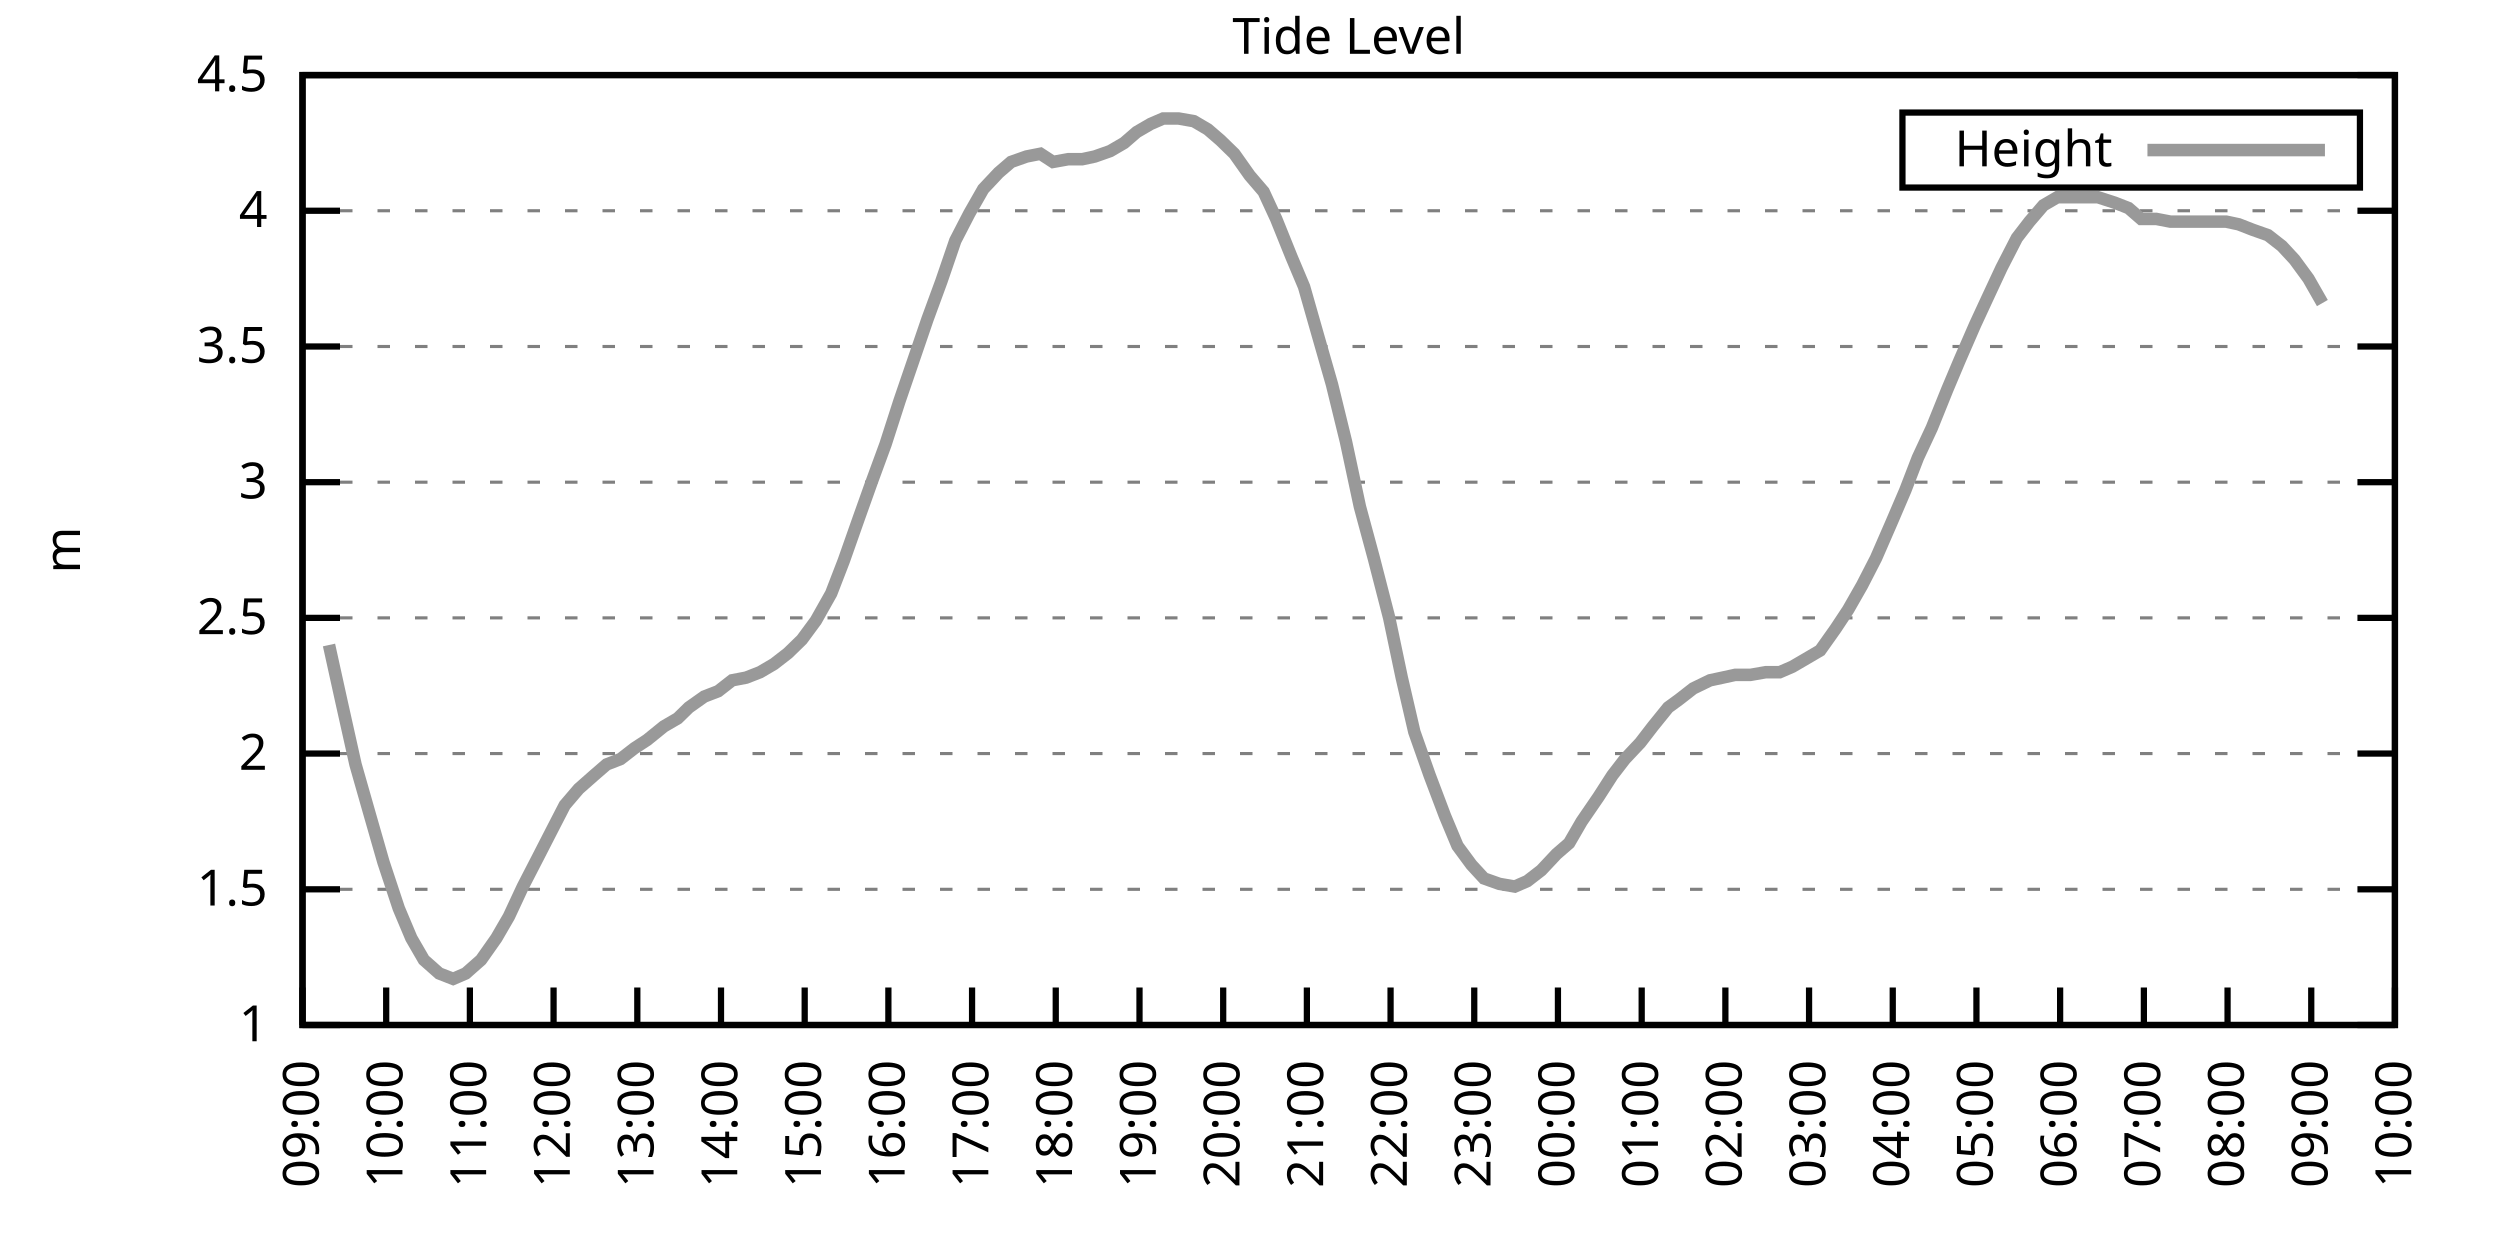
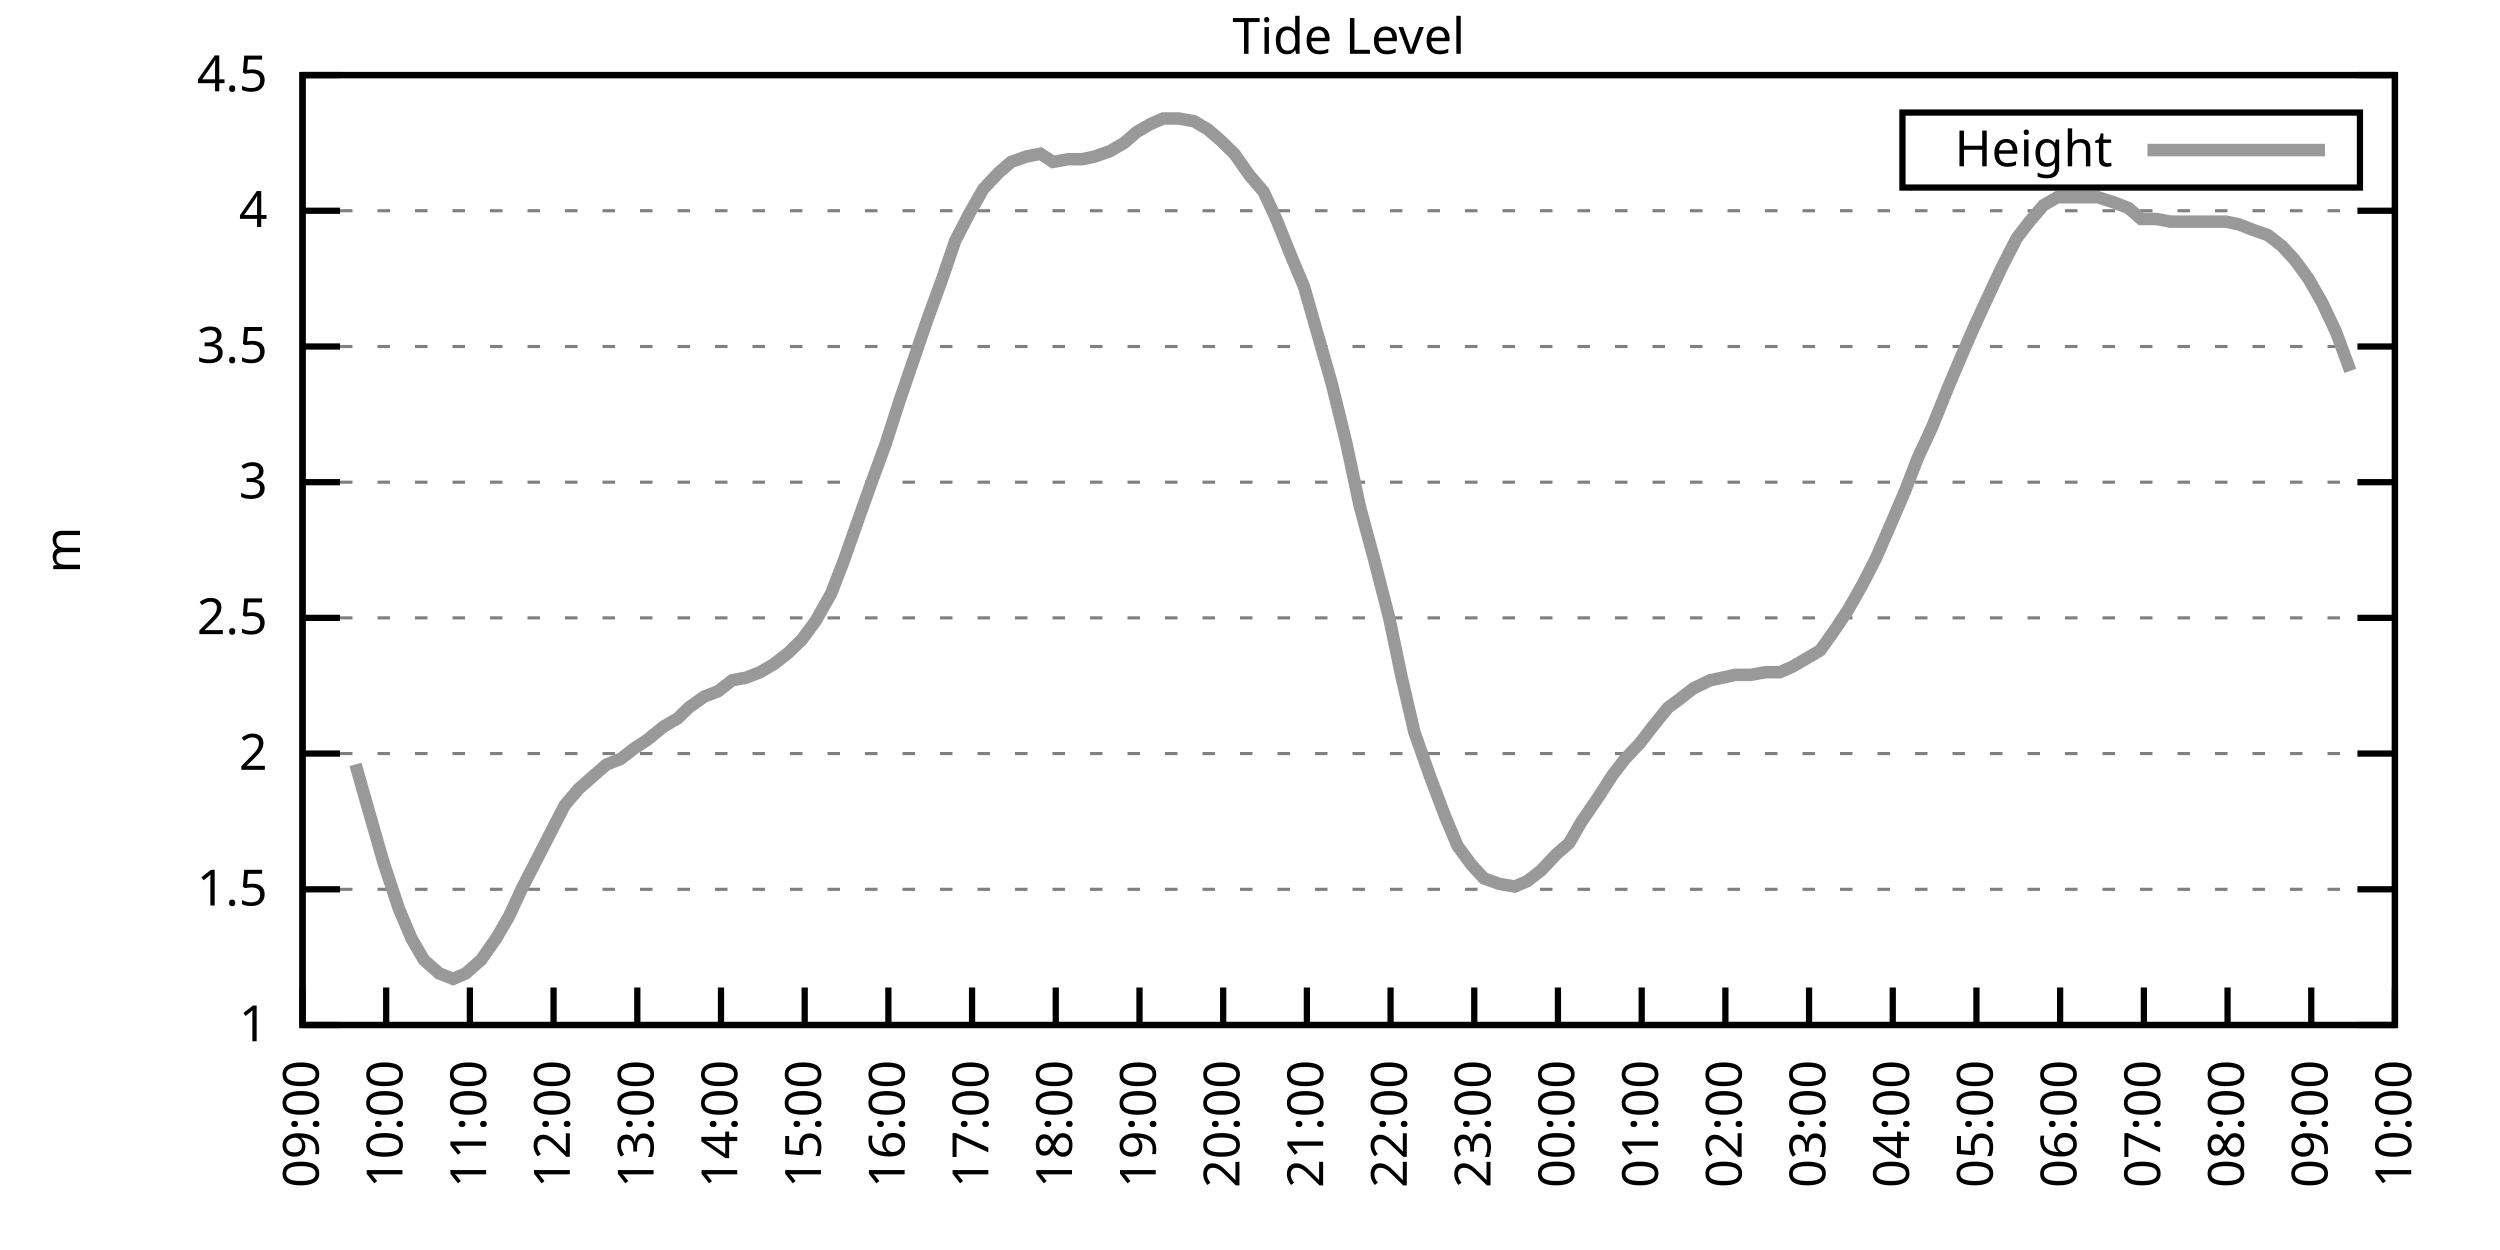
<svg xmlns="http://www.w3.org/2000/svg" xmlns:xlink="http://www.w3.org/1999/xlink" width="400" height="200" viewBox="0 0 400 200">
  <g id="gnuplot_canvas">
    <rect x="0" y="0" width="400" height="200" fill="none" />
    <defs>
      <circle id="gpDot" r="0.5" stroke-width="0.5" stroke="currentColor" />
      <path id="gpPt0" stroke-width="0.333" stroke="currentColor" d="M-1,0 h2 M0,-1 v2" />
      <path id="gpPt1" stroke-width="0.333" stroke="currentColor" d="M-1,-1 L1,1 M1,-1 L-1,1" />
      <path id="gpPt2" stroke-width="0.333" stroke="currentColor" d="M-1,0 L1,0 M0,-1 L0,1 M-1,-1 L1,1 M-1,1 L1,-1" />
      <rect id="gpPt3" stroke-width="0.333" stroke="currentColor" x="-1" y="-1" width="2" height="2" />
      <rect id="gpPt4" stroke-width="0.333" stroke="currentColor" fill="currentColor" x="-1" y="-1" width="2" height="2" />
      <circle id="gpPt5" stroke-width="0.333" stroke="currentColor" cx="0" cy="0" r="1" />
      <use xlink:href="#gpPt5" id="gpPt6" fill="currentColor" stroke="none" />
      <path id="gpPt7" stroke-width="0.333" stroke="currentColor" d="M0,-1.33 L-1.33,0.67 L1.33,0.67 z" />
      <use xlink:href="#gpPt7" id="gpPt8" fill="currentColor" stroke="none" />
      <use xlink:href="#gpPt7" id="gpPt9" stroke="currentColor" transform="rotate(180)" />
      <use xlink:href="#gpPt9" id="gpPt10" fill="currentColor" stroke="none" />
      <use xlink:href="#gpPt3" id="gpPt11" stroke="currentColor" transform="rotate(45)" />
      <use xlink:href="#gpPt11" id="gpPt12" fill="currentColor" stroke="none" />
      <path id="gpPt13" stroke-width="0.333" stroke="currentColor" d="M0,1.330 L1.265,0.411 L0.782,-1.067 L-0.782,-1.076 L-1.265,0.411 z" />
      <use xlink:href="#gpPt13" id="gpPt14" fill="currentColor" stroke="none" />
      <filter id="textbox" filterUnits="objectBoundingBox" x="0" y="0" height="1" width="1">
        <feFlood flood-color="white" flood-opacity="1" result="bgnd" />
        <feComposite in="SourceGraphic" in2="bgnd" operator="atop" />
      </filter>
      <filter id="greybox" filterUnits="objectBoundingBox" x="0" y="0" height="1" width="1">
        <feFlood flood-color="lightgrey" flood-opacity="1" result="grey" />
        <feComposite in="SourceGraphic" in2="grey" operator="atop" />
      </filter>
    </defs>
    <g fill="none" color="white" stroke="currentColor" stroke-width="1.00" stroke-linecap="butt" stroke-linejoin="miter">
</g>
    <g fill="none" color="black" stroke="currentColor" stroke-width="1.00" stroke-linecap="butt" stroke-linejoin="miter">
      <g stroke="none" shape-rendering="crispEdges">
        <polygon fill="rgb(255, 255, 255)" points="48.40,164.00 383.18,164.00 383.18,12.02 48.40,12.02 " />
      </g>
    </g>
    <g fill="none" color="black" stroke="currentColor" stroke-width="1.00" stroke-linecap="butt" stroke-linejoin="miter">
</g>
    <g fill="none" color="black" stroke="black" stroke-width="0.50" stroke-linecap="butt" stroke-linejoin="miter">
</g>
    <g fill="none" color="gray" stroke="currentColor" stroke-width="0.50" stroke-linecap="butt" stroke-linejoin="miter">
      <path stroke="gray" stroke-dasharray="2,4" class="gridline" d="M48.40,164.00 L383.19,164.00  " />
    </g>
    <g fill="none" color="gray" stroke="gray" stroke-width="1.00" stroke-linecap="butt" stroke-linejoin="miter">
</g>
    <g fill="none" color="black" stroke="currentColor" stroke-width="1.00" stroke-linecap="butt" stroke-linejoin="miter">
      <path stroke="black" d="M48.40,164.00 L54.40,164.00 M383.19,164.00 L377.19,164.00  " />
      <g transform="translate(42.80,166.60)" stroke="none" fill="black" font-family="Sans" font-size="8.00" text-anchor="end">
        <text>
          <tspan font-family="Sans"> 1</tspan>
        </text>
      </g>
    </g>
    <g fill="none" color="black" stroke="currentColor" stroke-width="1.00" stroke-linecap="butt" stroke-linejoin="miter">
</g>
    <g fill="none" color="black" stroke="black" stroke-width="0.50" stroke-linecap="butt" stroke-linejoin="miter">
</g>
    <g fill="none" color="gray" stroke="currentColor" stroke-width="0.50" stroke-linecap="butt" stroke-linejoin="miter">
      <path stroke="gray" stroke-dasharray="2,4" class="gridline" d="M48.40,142.29 L383.19,142.29  " />
    </g>
    <g fill="none" color="gray" stroke="gray" stroke-width="1.00" stroke-linecap="butt" stroke-linejoin="miter">
</g>
    <g fill="none" color="black" stroke="currentColor" stroke-width="1.00" stroke-linecap="butt" stroke-linejoin="miter">
      <path stroke="black" d="M48.40,142.29 L54.40,142.29 M383.19,142.29 L377.19,142.29  " />
      <g transform="translate(42.80,144.89)" stroke="none" fill="black" font-family="Sans" font-size="8.00" text-anchor="end">
        <text>
          <tspan font-family="Sans"> 1.5</tspan>
        </text>
      </g>
    </g>
    <g fill="none" color="black" stroke="currentColor" stroke-width="1.00" stroke-linecap="butt" stroke-linejoin="miter">
</g>
    <g fill="none" color="black" stroke="black" stroke-width="0.50" stroke-linecap="butt" stroke-linejoin="miter">
</g>
    <g fill="none" color="gray" stroke="currentColor" stroke-width="0.50" stroke-linecap="butt" stroke-linejoin="miter">
      <path stroke="gray" stroke-dasharray="2,4" class="gridline" d="M48.40,120.57 L383.19,120.57  " />
    </g>
    <g fill="none" color="gray" stroke="gray" stroke-width="1.00" stroke-linecap="butt" stroke-linejoin="miter">
</g>
    <g fill="none" color="black" stroke="currentColor" stroke-width="1.00" stroke-linecap="butt" stroke-linejoin="miter">
      <path stroke="black" d="M48.40,120.57 L54.40,120.57 M383.19,120.57 L377.19,120.57  " />
      <g transform="translate(42.80,123.17)" stroke="none" fill="black" font-family="Sans" font-size="8.00" text-anchor="end">
        <text>
          <tspan font-family="Sans"> 2</tspan>
        </text>
      </g>
    </g>
    <g fill="none" color="black" stroke="currentColor" stroke-width="1.00" stroke-linecap="butt" stroke-linejoin="miter">
</g>
    <g fill="none" color="black" stroke="black" stroke-width="0.50" stroke-linecap="butt" stroke-linejoin="miter">
</g>
    <g fill="none" color="gray" stroke="currentColor" stroke-width="0.50" stroke-linecap="butt" stroke-linejoin="miter">
      <path stroke="gray" stroke-dasharray="2,4" class="gridline" d="M48.40,98.86 L383.19,98.86  " />
    </g>
    <g fill="none" color="gray" stroke="gray" stroke-width="1.00" stroke-linecap="butt" stroke-linejoin="miter">
</g>
    <g fill="none" color="black" stroke="currentColor" stroke-width="1.00" stroke-linecap="butt" stroke-linejoin="miter">
      <path stroke="black" d="M48.40,98.86 L54.40,98.86 M383.19,98.86 L377.19,98.86  " />
      <g transform="translate(42.80,101.46)" stroke="none" fill="black" font-family="Sans" font-size="8.00" text-anchor="end">
        <text>
          <tspan font-family="Sans"> 2.5</tspan>
        </text>
      </g>
    </g>
    <g fill="none" color="black" stroke="currentColor" stroke-width="1.00" stroke-linecap="butt" stroke-linejoin="miter">
</g>
    <g fill="none" color="black" stroke="black" stroke-width="0.50" stroke-linecap="butt" stroke-linejoin="miter">
</g>
    <g fill="none" color="gray" stroke="currentColor" stroke-width="0.50" stroke-linecap="butt" stroke-linejoin="miter">
      <path stroke="gray" stroke-dasharray="2,4" class="gridline" d="M48.40,77.15 L383.19,77.15  " />
    </g>
    <g fill="none" color="gray" stroke="gray" stroke-width="1.00" stroke-linecap="butt" stroke-linejoin="miter">
</g>
    <g fill="none" color="black" stroke="currentColor" stroke-width="1.00" stroke-linecap="butt" stroke-linejoin="miter">
      <path stroke="black" d="M48.40,77.15 L54.40,77.15 M383.19,77.15 L377.19,77.15  " />
      <g transform="translate(42.80,79.75)" stroke="none" fill="black" font-family="Sans" font-size="8.00" text-anchor="end">
        <text>
          <tspan font-family="Sans"> 3</tspan>
        </text>
      </g>
    </g>
    <g fill="none" color="black" stroke="currentColor" stroke-width="1.00" stroke-linecap="butt" stroke-linejoin="miter">
</g>
    <g fill="none" color="black" stroke="black" stroke-width="0.50" stroke-linecap="butt" stroke-linejoin="miter">
</g>
    <g fill="none" color="gray" stroke="currentColor" stroke-width="0.50" stroke-linecap="butt" stroke-linejoin="miter">
      <path stroke="gray" stroke-dasharray="2,4" class="gridline" d="M48.40,55.44 L383.19,55.44  " />
    </g>
    <g fill="none" color="gray" stroke="gray" stroke-width="1.00" stroke-linecap="butt" stroke-linejoin="miter">
</g>
    <g fill="none" color="black" stroke="currentColor" stroke-width="1.00" stroke-linecap="butt" stroke-linejoin="miter">
      <path stroke="black" d="M48.40,55.44 L54.40,55.44 M383.19,55.44 L377.19,55.44  " />
      <g transform="translate(42.80,58.04)" stroke="none" fill="black" font-family="Sans" font-size="8.00" text-anchor="end">
        <text>
          <tspan font-family="Sans"> 3.5</tspan>
        </text>
      </g>
    </g>
    <g fill="none" color="black" stroke="currentColor" stroke-width="1.00" stroke-linecap="butt" stroke-linejoin="miter">
</g>
    <g fill="none" color="black" stroke="black" stroke-width="0.50" stroke-linecap="butt" stroke-linejoin="miter">
</g>
    <g fill="none" color="gray" stroke="currentColor" stroke-width="0.50" stroke-linecap="butt" stroke-linejoin="miter">
      <path stroke="gray" stroke-dasharray="2,4" class="gridline" d="M48.40,33.72 L383.19,33.72  " />
    </g>
    <g fill="none" color="gray" stroke="gray" stroke-width="1.00" stroke-linecap="butt" stroke-linejoin="miter">
</g>
    <g fill="none" color="black" stroke="currentColor" stroke-width="1.00" stroke-linecap="butt" stroke-linejoin="miter">
      <path stroke="black" d="M48.40,33.72 L54.40,33.72 M383.19,33.72 L377.19,33.72  " />
      <g transform="translate(42.80,36.32)" stroke="none" fill="black" font-family="Sans" font-size="8.00" text-anchor="end">
        <text>
          <tspan font-family="Sans"> 4</tspan>
        </text>
      </g>
    </g>
    <g fill="none" color="black" stroke="currentColor" stroke-width="1.00" stroke-linecap="butt" stroke-linejoin="miter">
</g>
    <g fill="none" color="black" stroke="black" stroke-width="0.50" stroke-linecap="butt" stroke-linejoin="miter">
</g>
    <g fill="none" color="gray" stroke="currentColor" stroke-width="0.50" stroke-linecap="butt" stroke-linejoin="miter">
      <path stroke="gray" stroke-dasharray="2,4" class="gridline" d="M48.40,12.01 L383.19,12.01  " />
    </g>
    <g fill="none" color="gray" stroke="gray" stroke-width="1.00" stroke-linecap="butt" stroke-linejoin="miter">
</g>
    <g fill="none" color="black" stroke="currentColor" stroke-width="1.00" stroke-linecap="butt" stroke-linejoin="miter">
      <path stroke="black" d="M48.40,12.01 L54.40,12.01 M383.19,12.01 L377.19,12.01  " />
      <g transform="translate(42.80,14.61)" stroke="none" fill="black" font-family="Sans" font-size="8.00" text-anchor="end">
        <text>
          <tspan font-family="Sans"> 4.5</tspan>
        </text>
      </g>
    </g>
    <g fill="none" color="black" stroke="currentColor" stroke-width="1.00" stroke-linecap="butt" stroke-linejoin="miter">
      <path stroke="black" d="M48.40,164.00 L48.40,158.00  " />
      <g transform="translate(51.00,169.60) rotate(270.00)" stroke="none" fill="black" font-family="Sans" font-size="8.00" text-anchor="end">
        <text>
          <tspan font-family="Sans">09:00</tspan>
        </text>
      </g>
    </g>
    <g fill="none" color="black" stroke="currentColor" stroke-width="1.00" stroke-linecap="butt" stroke-linejoin="miter">
      <path stroke="black" d="M61.79,164.00 L61.79,158.00  " />
      <g transform="translate(64.39,169.60) rotate(270.00)" stroke="none" fill="black" font-family="Sans" font-size="8.00" text-anchor="end">
        <text>
          <tspan font-family="Sans">10:00</tspan>
        </text>
      </g>
    </g>
    <g fill="none" color="black" stroke="currentColor" stroke-width="1.00" stroke-linecap="butt" stroke-linejoin="miter">
      <path stroke="black" d="M75.18,164.00 L75.18,158.00  " />
      <g transform="translate(77.78,169.60) rotate(270.00)" stroke="none" fill="black" font-family="Sans" font-size="8.00" text-anchor="end">
        <text>
          <tspan font-family="Sans">11:00</tspan>
        </text>
      </g>
    </g>
    <g fill="none" color="black" stroke="currentColor" stroke-width="1.00" stroke-linecap="butt" stroke-linejoin="miter">
      <path stroke="black" d="M88.57,164.00 L88.57,158.00  " />
      <g transform="translate(91.17,169.60) rotate(270.00)" stroke="none" fill="black" font-family="Sans" font-size="8.00" text-anchor="end">
        <text>
          <tspan font-family="Sans">12:00</tspan>
        </text>
      </g>
    </g>
    <g fill="none" color="black" stroke="currentColor" stroke-width="1.00" stroke-linecap="butt" stroke-linejoin="miter">
      <path stroke="black" d="M101.97,164.00 L101.97,158.00  " />
      <g transform="translate(104.57,169.60) rotate(270.00)" stroke="none" fill="black" font-family="Sans" font-size="8.00" text-anchor="end">
        <text>
          <tspan font-family="Sans">13:00</tspan>
        </text>
      </g>
    </g>
    <g fill="none" color="black" stroke="currentColor" stroke-width="1.00" stroke-linecap="butt" stroke-linejoin="miter">
      <path stroke="black" d="M115.36,164.00 L115.36,158.00  " />
      <g transform="translate(117.96,169.60) rotate(270.00)" stroke="none" fill="black" font-family="Sans" font-size="8.00" text-anchor="end">
        <text>
          <tspan font-family="Sans">14:00</tspan>
        </text>
      </g>
    </g>
    <g fill="none" color="black" stroke="currentColor" stroke-width="1.00" stroke-linecap="butt" stroke-linejoin="miter">
      <path stroke="black" d="M128.75,164.00 L128.75,158.00  " />
      <g transform="translate(131.35,169.60) rotate(270.00)" stroke="none" fill="black" font-family="Sans" font-size="8.00" text-anchor="end">
        <text>
          <tspan font-family="Sans">15:00</tspan>
        </text>
      </g>
    </g>
    <g fill="none" color="black" stroke="currentColor" stroke-width="1.00" stroke-linecap="butt" stroke-linejoin="miter">
      <path stroke="black" d="M142.14,164.00 L142.14,158.00  " />
      <g transform="translate(144.74,169.60) rotate(270.00)" stroke="none" fill="black" font-family="Sans" font-size="8.00" text-anchor="end">
        <text>
          <tspan font-family="Sans">16:00</tspan>
        </text>
      </g>
    </g>
    <g fill="none" color="black" stroke="currentColor" stroke-width="1.00" stroke-linecap="butt" stroke-linejoin="miter">
      <path stroke="black" d="M155.53,164.00 L155.53,158.00  " />
      <g transform="translate(158.13,169.60) rotate(270.00)" stroke="none" fill="black" font-family="Sans" font-size="8.00" text-anchor="end">
        <text>
          <tspan font-family="Sans">17:00</tspan>
        </text>
      </g>
    </g>
    <g fill="none" color="black" stroke="currentColor" stroke-width="1.00" stroke-linecap="butt" stroke-linejoin="miter">
      <path stroke="black" d="M168.92,164.00 L168.92,158.00  " />
      <g transform="translate(171.52,169.60) rotate(270.00)" stroke="none" fill="black" font-family="Sans" font-size="8.00" text-anchor="end">
        <text>
          <tspan font-family="Sans">18:00</tspan>
        </text>
      </g>
    </g>
    <g fill="none" color="black" stroke="currentColor" stroke-width="1.00" stroke-linecap="butt" stroke-linejoin="miter">
      <path stroke="black" d="M182.32,164.00 L182.32,158.00  " />
      <g transform="translate(184.92,169.60) rotate(270.00)" stroke="none" fill="black" font-family="Sans" font-size="8.00" text-anchor="end">
        <text>
          <tspan font-family="Sans">19:00</tspan>
        </text>
      </g>
    </g>
    <g fill="none" color="black" stroke="currentColor" stroke-width="1.00" stroke-linecap="butt" stroke-linejoin="miter">
      <path stroke="black" d="M195.71,164.00 L195.71,158.00  " />
      <g transform="translate(198.31,169.60) rotate(270.00)" stroke="none" fill="black" font-family="Sans" font-size="8.00" text-anchor="end">
        <text>
          <tspan font-family="Sans">20:00</tspan>
        </text>
      </g>
    </g>
    <g fill="none" color="black" stroke="currentColor" stroke-width="1.00" stroke-linecap="butt" stroke-linejoin="miter">
      <path stroke="black" d="M209.10,164.00 L209.10,158.00  " />
      <g transform="translate(211.70,169.60) rotate(270.00)" stroke="none" fill="black" font-family="Sans" font-size="8.00" text-anchor="end">
        <text>
          <tspan font-family="Sans">21:00</tspan>
        </text>
      </g>
    </g>
    <g fill="none" color="black" stroke="currentColor" stroke-width="1.00" stroke-linecap="butt" stroke-linejoin="miter">
      <path stroke="black" d="M222.49,164.00 L222.49,158.00  " />
      <g transform="translate(225.09,169.60) rotate(270.00)" stroke="none" fill="black" font-family="Sans" font-size="8.00" text-anchor="end">
        <text>
          <tspan font-family="Sans">22:00</tspan>
        </text>
      </g>
    </g>
    <g fill="none" color="black" stroke="currentColor" stroke-width="1.00" stroke-linecap="butt" stroke-linejoin="miter">
      <path stroke="black" d="M235.88,164.00 L235.88,158.00  " />
      <g transform="translate(238.48,169.60) rotate(270.00)" stroke="none" fill="black" font-family="Sans" font-size="8.00" text-anchor="end">
        <text>
          <tspan font-family="Sans">23:00</tspan>
        </text>
      </g>
    </g>
    <g fill="none" color="black" stroke="currentColor" stroke-width="1.00" stroke-linecap="butt" stroke-linejoin="miter">
      <path stroke="black" d="M249.27,164.00 L249.27,158.00  " />
      <g transform="translate(251.87,169.60) rotate(270.00)" stroke="none" fill="black" font-family="Sans" font-size="8.00" text-anchor="end">
        <text>
          <tspan font-family="Sans">00:00</tspan>
        </text>
      </g>
    </g>
    <g fill="none" color="black" stroke="currentColor" stroke-width="1.00" stroke-linecap="butt" stroke-linejoin="miter">
      <path stroke="black" d="M262.67,164.00 L262.67,158.00  " />
      <g transform="translate(265.27,169.60) rotate(270.00)" stroke="none" fill="black" font-family="Sans" font-size="8.00" text-anchor="end">
        <text>
          <tspan font-family="Sans">01:00</tspan>
        </text>
      </g>
    </g>
    <g fill="none" color="black" stroke="currentColor" stroke-width="1.00" stroke-linecap="butt" stroke-linejoin="miter">
      <path stroke="black" d="M276.06,164.00 L276.06,158.00  " />
      <g transform="translate(278.66,169.60) rotate(270.00)" stroke="none" fill="black" font-family="Sans" font-size="8.00" text-anchor="end">
        <text>
          <tspan font-family="Sans">02:00</tspan>
        </text>
      </g>
    </g>
    <g fill="none" color="black" stroke="currentColor" stroke-width="1.00" stroke-linecap="butt" stroke-linejoin="miter">
      <path stroke="black" d="M289.45,164.00 L289.45,158.00  " />
      <g transform="translate(292.05,169.60) rotate(270.00)" stroke="none" fill="black" font-family="Sans" font-size="8.00" text-anchor="end">
        <text>
          <tspan font-family="Sans">03:00</tspan>
        </text>
      </g>
    </g>
    <g fill="none" color="black" stroke="currentColor" stroke-width="1.00" stroke-linecap="butt" stroke-linejoin="miter">
      <path stroke="black" d="M302.84,164.00 L302.84,158.00  " />
      <g transform="translate(305.44,169.60) rotate(270.00)" stroke="none" fill="black" font-family="Sans" font-size="8.00" text-anchor="end">
        <text>
          <tspan font-family="Sans">04:00</tspan>
        </text>
      </g>
    </g>
    <g fill="none" color="black" stroke="currentColor" stroke-width="1.00" stroke-linecap="butt" stroke-linejoin="miter">
      <path stroke="black" d="M316.23,164.00 L316.23,158.00  " />
      <g transform="translate(318.83,169.60) rotate(270.00)" stroke="none" fill="black" font-family="Sans" font-size="8.00" text-anchor="end">
        <text>
          <tspan font-family="Sans">05:00</tspan>
        </text>
      </g>
    </g>
    <g fill="none" color="black" stroke="currentColor" stroke-width="1.00" stroke-linecap="butt" stroke-linejoin="miter">
      <path stroke="black" d="M329.62,164.00 L329.62,158.00  " />
      <g transform="translate(332.22,169.60) rotate(270.00)" stroke="none" fill="black" font-family="Sans" font-size="8.00" text-anchor="end">
        <text>
          <tspan font-family="Sans">06:00</tspan>
        </text>
      </g>
    </g>
    <g fill="none" color="black" stroke="currentColor" stroke-width="1.00" stroke-linecap="butt" stroke-linejoin="miter">
      <path stroke="black" d="M343.02,164.00 L343.02,158.00  " />
      <g transform="translate(345.62,169.60) rotate(270.00)" stroke="none" fill="black" font-family="Sans" font-size="8.00" text-anchor="end">
        <text>
          <tspan font-family="Sans">07:00</tspan>
        </text>
      </g>
    </g>
    <g fill="none" color="black" stroke="currentColor" stroke-width="1.00" stroke-linecap="butt" stroke-linejoin="miter">
      <path stroke="black" d="M356.41,164.00 L356.41,158.00  " />
      <g transform="translate(359.01,169.60) rotate(270.00)" stroke="none" fill="black" font-family="Sans" font-size="8.00" text-anchor="end">
        <text>
          <tspan font-family="Sans">08:00</tspan>
        </text>
      </g>
    </g>
    <g fill="none" color="black" stroke="currentColor" stroke-width="1.00" stroke-linecap="butt" stroke-linejoin="miter">
      <path stroke="black" d="M369.80,164.00 L369.80,158.00  " />
      <g transform="translate(372.40,169.60) rotate(270.00)" stroke="none" fill="black" font-family="Sans" font-size="8.00" text-anchor="end">
        <text>
          <tspan font-family="Sans">09:00</tspan>
        </text>
      </g>
    </g>
    <g fill="none" color="black" stroke="currentColor" stroke-width="1.00" stroke-linecap="butt" stroke-linejoin="miter">
      <path stroke="black" d="M383.19,164.00 L383.19,158.00  " />
      <g transform="translate(385.79,169.60) rotate(270.00)" stroke="none" fill="black" font-family="Sans" font-size="8.00" text-anchor="end">
        <text>
          <tspan font-family="Sans">10:00</tspan>
        </text>
      </g>
    </g>
    <g fill="none" color="black" stroke="currentColor" stroke-width="1.00" stroke-linecap="butt" stroke-linejoin="miter">
</g>
    <g fill="none" color="black" stroke="currentColor" stroke-width="1.00" stroke-linecap="butt" stroke-linejoin="miter">
      <path stroke="black" d="M48.40,12.01 L48.40,164.00 L383.19,164.00 L383.19,12.01 L48.40,12.01 Z  " />
    </g>
    <g fill="none" color="black" stroke="currentColor" stroke-width="1.00" stroke-linecap="butt" stroke-linejoin="miter">
</g>
    <g fill="none" color="black" stroke="currentColor" stroke-width="1.00" stroke-linecap="butt" stroke-linejoin="miter">
      <path stroke="black" d="M304.39,30.01 L304.39,18.01 L377.59,18.01 L377.59,30.01 L304.39,30.01 Z  " />
    </g>
    <g id="Tide_level_plot_1">
      <g fill="none" color="white" stroke="black" stroke-width="2.00" stroke-linecap="butt" stroke-linejoin="miter">
</g>
      <g fill="none" color="black" stroke="currentColor" stroke-width="2.00" stroke-linecap="butt" stroke-linejoin="miter">
        <g transform="translate(337.99,26.61)" stroke="none" fill="black" font-family="Sans" font-size="8.00" text-anchor="end">
          <text>
            <tspan font-family="Sans">Height</tspan>
          </text>
        </g>
      </g>
      <g fill="none" color="black" stroke="currentColor" stroke-width="2.00" stroke-linecap="butt" stroke-linejoin="miter">
-         <path stroke="rgb(153, 153, 153)" d="M343.59,24.01 L371.99,24.01 M52.64,103.20 L54.65,112.32 L56.88,122.31 L59.11,130.13 L61.35,137.94 L63.80,145.33   L65.81,150.10 L67.82,153.58 L70.27,155.75 L72.50,156.62 L74.51,155.75 L76.97,153.58 L79.42,150.10 L81.43,146.63   L83.66,141.85 L86.12,137.08 L88.35,132.73 L90.36,128.83 L92.59,126.22 L95.05,124.05 L97.06,122.31 L99.29,121.44   L101.52,119.71 L103.53,118.40 L106.21,116.23 L108.44,114.93 L110.22,113.19 L112.68,111.45 L114.91,110.59 L117.14,108.85   L119.38,108.42 L121.61,107.55 L123.84,106.24 L126.07,104.51 L128.30,102.34 L130.54,99.30 L132.99,94.95 L135.00,89.74   L137.45,82.79 L139.46,77.15 L141.69,71.07 L143.93,64.12 L146.16,57.61 L148.39,51.09 L150.62,45.01 L152.85,38.50   L155.09,34.16 L157.32,30.25 L159.77,27.64 L161.78,25.91 L164.24,25.04 L166.47,24.60 L168.48,25.91 L170.93,25.47   L173.17,25.47 L175.17,25.04 L177.63,24.17 L179.86,22.87 L181.87,21.13 L184.10,19.83 L186.11,18.96 L188.57,18.96   L191.02,19.39 L193.25,20.70 L195.26,22.43 L197.49,24.60 L199.95,28.08 L202.18,30.68 L204.19,35.03 L206.64,41.11   L208.65,45.88 L210.88,53.70 L213.12,61.52 L215.35,70.63 L217.58,81.06 L219.81,89.31 L222.27,98.86 L224.28,108.42   L226.29,117.10 L228.74,124.05 L231.20,130.56 L233.20,135.34 L235.44,138.38 L237.44,140.55 L239.90,141.42 L242.36,141.85   L244.36,140.98 L246.60,139.25 L249.05,136.64 L251.06,134.90 L253.07,131.43 L255.75,127.52 L257.98,124.05 L259.99,121.44   L262.44,118.84 L264.45,116.23 L266.91,113.19 L268.69,111.89 L270.92,110.15 L273.60,108.85 L275.61,108.42 L277.62,107.98   L280.07,107.98 L282.53,107.55 L284.76,107.55 L286.77,106.68 L289.00,105.38 L291.23,104.07 L293.69,100.60 L295.70,97.56   L297.93,93.65 L300.16,89.31 L302.62,83.66 L304.85,78.45 L306.86,73.24 L309.09,68.46 L311.54,62.38 L313.55,57.61   L316.01,51.96 L318.02,47.62 L320.25,42.84 L322.70,38.07 L324.71,35.46 L326.95,32.85 L329.18,31.55 L331.63,31.55   L333.64,31.55 L335.65,31.55 L338.33,32.42 L340.56,33.29 L342.57,35.03 L345.02,35.03 L347.26,35.46 L349.26,35.46   L351.27,35.46 L353.95,35.46 L356.18,35.46 L358.19,35.89 L360.42,36.76 L362.88,37.63 L365.11,39.37 L367.12,41.54   L369.35,44.58 L371.58,48.49  " />
+         <path stroke="rgb(153, 153, 153)" d="M343.59,24.01 L371.99,24.01 M56.88,122.31 L59.11,130.13 L61.35,137.94 L63.80,145.33 L65.81,150.10 L67.82,153.58   L70.27,155.75 L72.50,156.62 L74.51,155.75 L76.97,153.58 L79.42,150.10 L81.43,146.63 L83.66,141.85 L86.12,137.08   L88.35,132.73 L90.36,128.83 L92.59,126.22 L95.05,124.05 L97.06,122.31 L99.29,121.44 L101.52,119.71 L103.53,118.40   L106.21,116.23 L108.44,114.93 L110.22,113.19 L112.68,111.45 L114.91,110.59 L117.14,108.85 L119.38,108.42 L121.61,107.55   L123.84,106.24 L126.07,104.51 L128.30,102.34 L130.54,99.30 L132.99,94.95 L135.00,89.74 L137.45,82.79 L139.46,77.15   L141.69,71.07 L143.93,64.12 L146.16,57.61 L148.39,51.09 L150.62,45.01 L152.85,38.50 L155.09,34.16 L157.32,30.25   L159.77,27.64 L161.78,25.91 L164.24,25.04 L166.47,24.60 L168.48,25.91 L170.93,25.47 L173.17,25.47 L175.17,25.04   L177.63,24.17 L179.86,22.87 L181.87,21.13 L184.10,19.83 L186.11,18.96 L188.57,18.96 L191.02,19.39 L193.25,20.70   L195.26,22.43 L197.49,24.60 L199.95,28.08 L202.18,30.68 L204.19,35.03 L206.64,41.11 L208.65,45.88 L210.88,53.70   L213.12,61.52 L215.35,70.63 L217.58,81.06 L219.81,89.31 L222.27,98.86 L224.28,108.42 L226.29,117.10 L228.74,124.05   L231.20,130.56 L233.20,135.34 L235.44,138.38 L237.44,140.55 L239.90,141.42 L242.36,141.85 L244.36,140.98 L246.60,139.25   L249.05,136.64 L251.06,134.90 L253.07,131.43 L255.75,127.52 L257.98,124.05 L259.99,121.44 L262.44,118.84 L264.45,116.23   L266.91,113.19 L268.69,111.89 L270.92,110.15 L273.60,108.85 L275.61,108.42 L277.62,107.98 L280.07,107.98 L282.53,107.55   L284.76,107.55 L286.77,106.68 L289.00,105.38 L291.23,104.07 L293.69,100.60 L295.70,97.56 L297.93,93.65 L300.16,89.31   L302.62,83.66 L304.85,78.45 L306.86,73.24 L309.09,68.46 L311.54,62.38 L313.55,57.61 L316.01,51.96 L318.02,47.62   L320.25,42.84 L322.70,38.07 L324.71,35.46 L326.95,32.85 L329.18,31.55 L331.63,31.55 L333.64,31.55 L335.65,31.55   L338.33,32.42 L340.56,33.29 L342.57,35.03 L345.02,35.03 L347.26,35.46 L349.26,35.46 L351.27,35.46 L353.95,35.46   L356.18,35.46 L358.19,35.89 L360.42,36.76 L362.88,37.63 L365.11,39.37 L367.12,41.54 L369.35,44.58 L371.58,48.49   L373.82,53.26 L376.05,59.34  " />
      </g>
    </g>
    <g fill="none" color="black" stroke="currentColor" stroke-width="2.00" stroke-linecap="butt" stroke-linejoin="miter">
</g>
    <g fill="none" color="black" stroke="black" stroke-width="1.00" stroke-linecap="butt" stroke-linejoin="miter">
</g>
    <g fill="none" color="black" stroke="currentColor" stroke-width="1.00" stroke-linecap="butt" stroke-linejoin="miter">
      <path stroke="black" d="M48.40,12.01 L48.40,164.00 L383.19,164.00 L383.19,12.01 L48.40,12.01 Z  " />
      <g transform="translate(12.80,88.01) rotate(270.00)" stroke="none" fill="black" font-family="Sans" font-size="8.00" text-anchor="middle">
        <text>
          <tspan font-family="Sans">m</tspan>
        </text>
      </g>
    </g>
    <g fill="none" color="black" stroke="currentColor" stroke-width="1.00" stroke-linecap="butt" stroke-linejoin="miter">
</g>
    <g fill="none" color="black" stroke="currentColor" stroke-width="1.00" stroke-linecap="butt" stroke-linejoin="miter">
      <g transform="translate(215.79,8.61)" stroke="none" fill="black" font-family="Sans" font-size="8.00" text-anchor="middle">
        <text>
          <tspan font-family="Sans">Tide Level</tspan>
        </text>
      </g>
    </g>
    <g fill="none" color="black" stroke="currentColor" stroke-width="1.00" stroke-linecap="butt" stroke-linejoin="miter">
</g>
  </g>
</svg>
